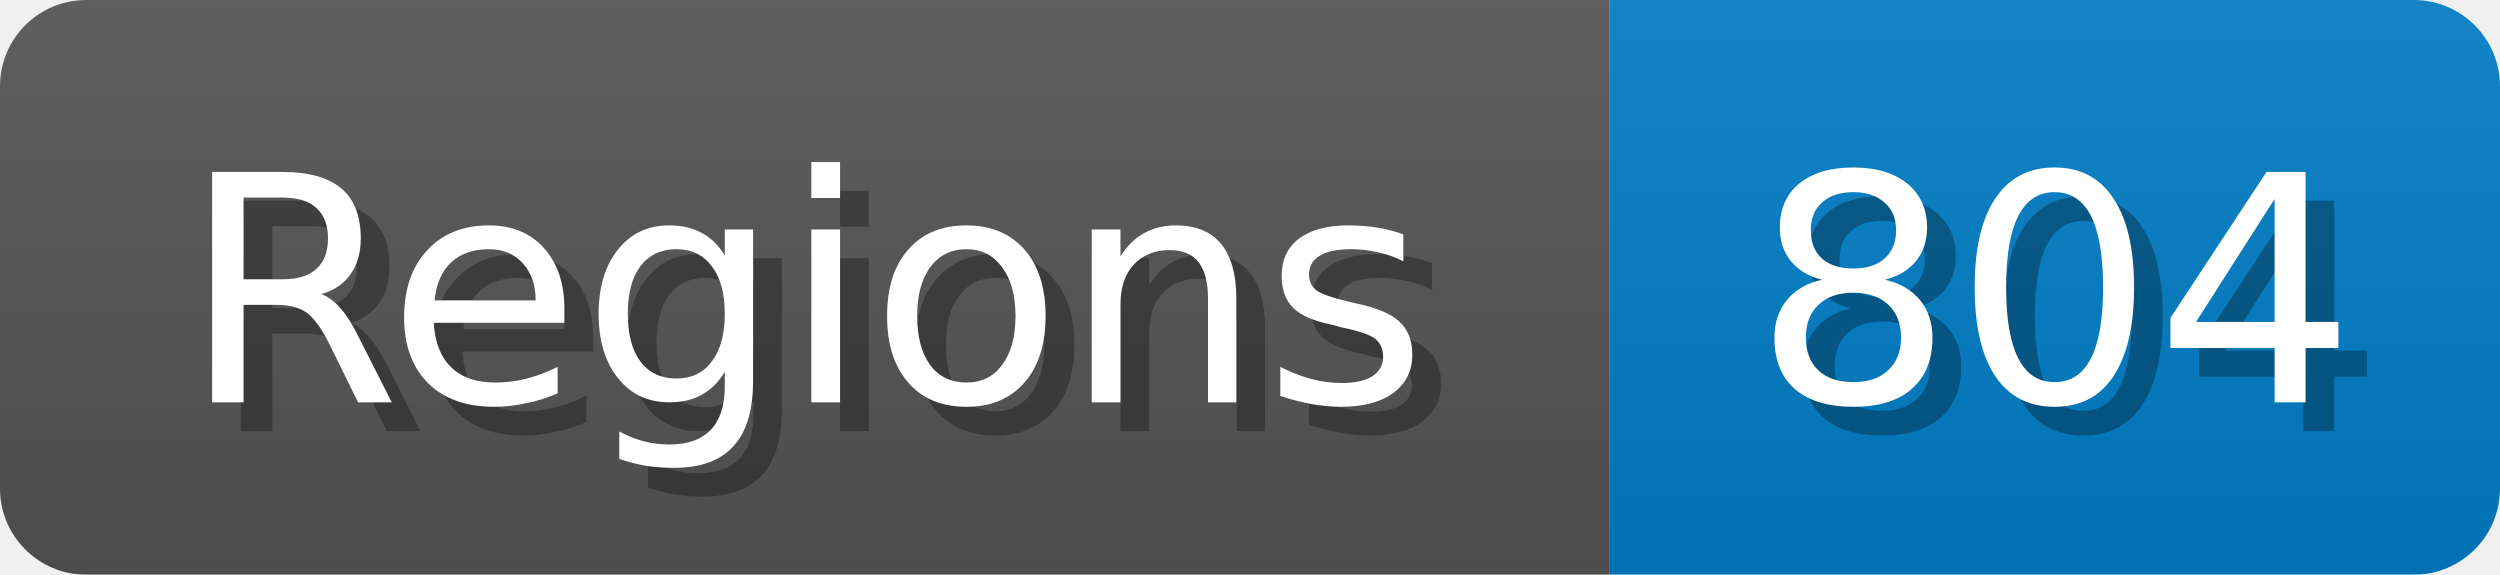
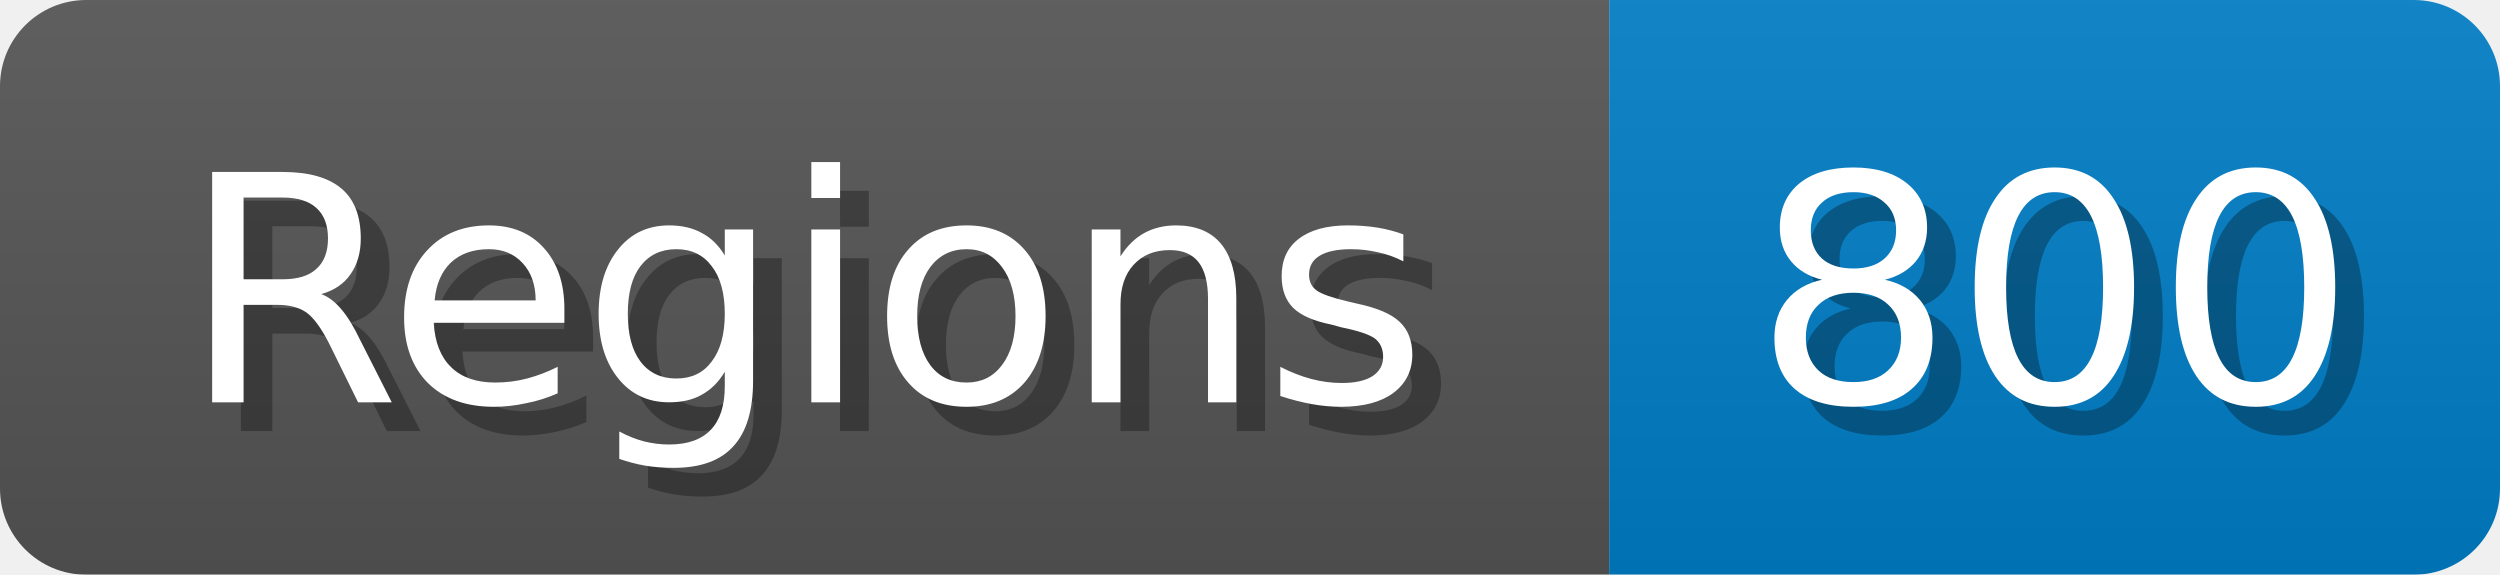
<svg xmlns="http://www.w3.org/2000/svg" width="87" height="20">
  <linearGradient id="b" x2="0" y2="100%">
    <stop offset="0" stop-color="#bbb" stop-opacity=".1" />
    <stop offset="1" stop-opacity=".1" />
  </linearGradient>
  <mask id="anybadge_1">
    <rect width="87" height="20" rx="3" fill="#fff" />
  </mask>
  <g mask="url(#anybadge_1)">
    <path fill="#555" d="M0 0h56v20H0z" />
    <path fill="#007ec6" d="M56 0h31v20H56z" />
    <path fill="url(#b)" d="M0 0h87v20H0z" />
  </g>
  <g fill="#fff" text-anchor="middle" font-family="DejaVu Sans,Verdana,Geneva,sans-serif" font-size="11">
    <text x="29.0" y="15" fill="#010101" fill-opacity=".3">Regions</text>
    <text x="28.0" y="14">Regions</text>
  </g>
  <g fill="#fff" text-anchor="middle" font-family="DejaVu Sans,Verdana,Geneva,sans-serif" font-size="11">
-     <text x="72.5" y="15" fill="#010101" fill-opacity=".3">804</text>
-     <text x="71.5" y="14">804</text>
+     <text x="72.5" y="15" fill="#010101" fill-opacity=".3">800</text>
+     <text x="71.5" y="14">800</text>
  </g>
</svg>
